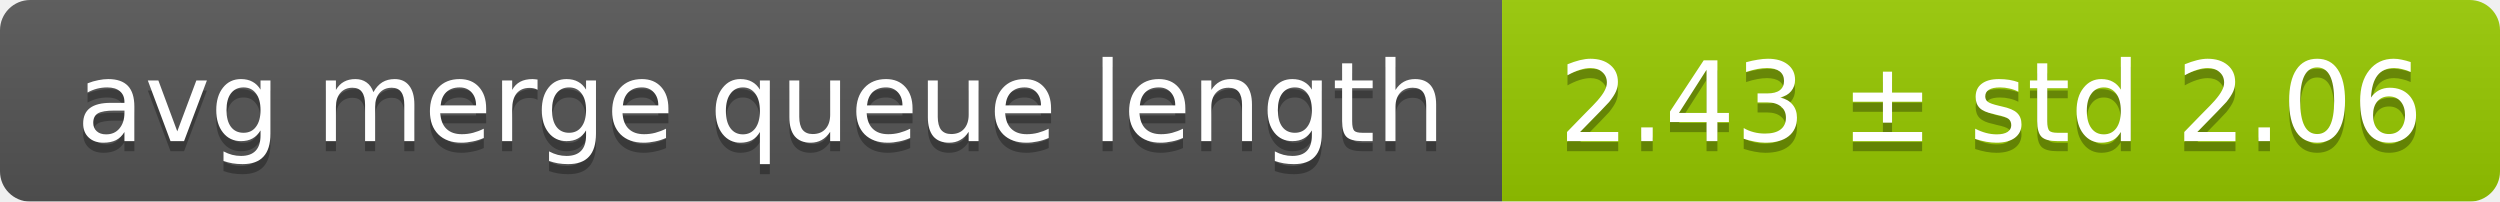
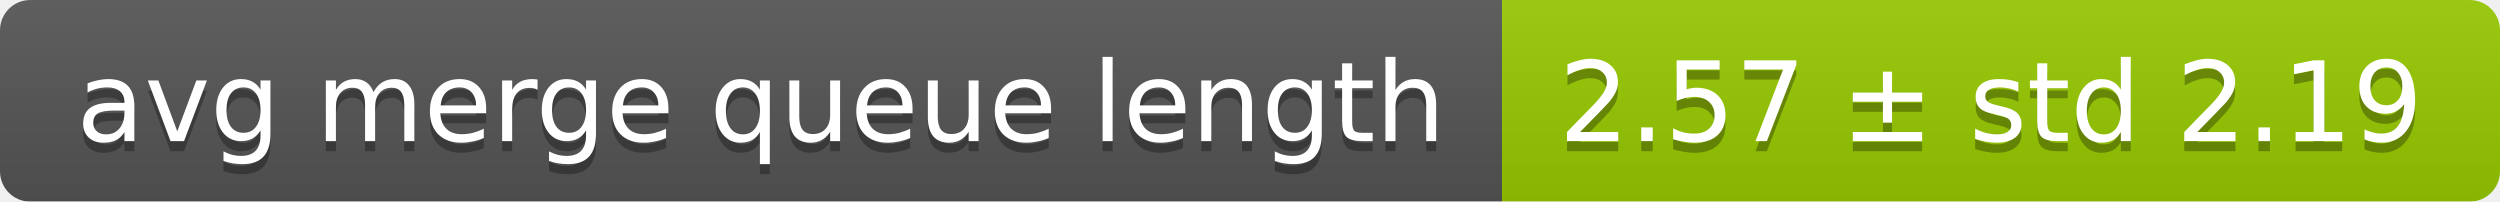
<svg xmlns="http://www.w3.org/2000/svg" width="248" height="20">
  <linearGradient id="smooth" x2="0" y2="100%">
    <stop offset="0" stop-color="#bbb" stop-opacity=".1" />
    <stop offset="1" stop-opacity=".1" />
  </linearGradient>
  <mask id="round">
    <rect width="248" height="20" rx="3" fill="#fff" />
  </mask>
  <g mask="url(#round)">
    <rect width="149" height="20" fill="#555" />
    <rect x="149" width="99" height="20" fill="#97ca00" />
    <rect width="248" height="20" fill="url(#smooth)" />
  </g>
  <g fill="#fff" text-anchor="middle" font-family="DejaVu Sans,Verdana,Geneva,sans-serif" font-size="11">
    <text x="75.5" y="15" fill="#010101" fill-opacity=".3">avg merge queue length</text>
    <text x="75.5" y="14">avg merge queue length</text>
-     <text x="197.5" y="15" fill="#010101" fill-opacity=".3">2.43 ± std 2.06</text>
-     <text x="197.5" y="14">2.43 ± std 2.06</text>
+     <text x="197.5" y="15" fill="#010101" fill-opacity=".3">2.57 ± std 2.19</text>
+     <text x="197.5" y="14">2.57 ± std 2.19</text>
  </g>
</svg>
